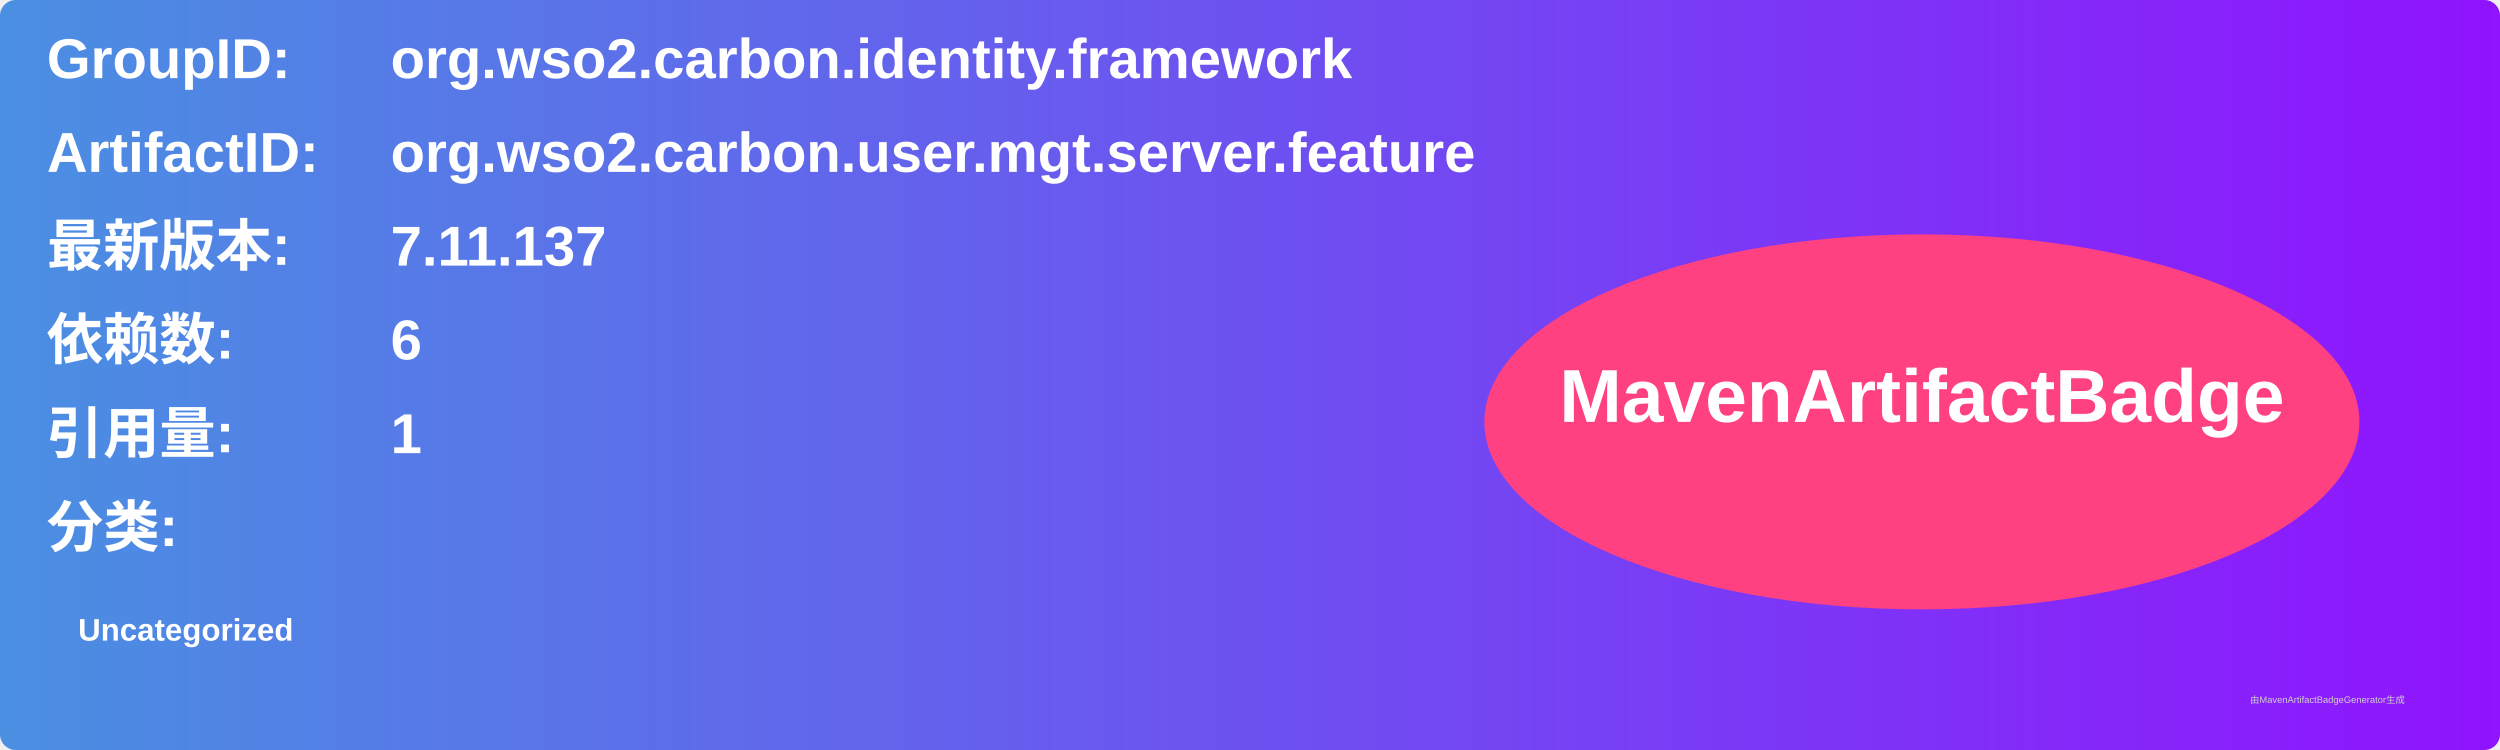
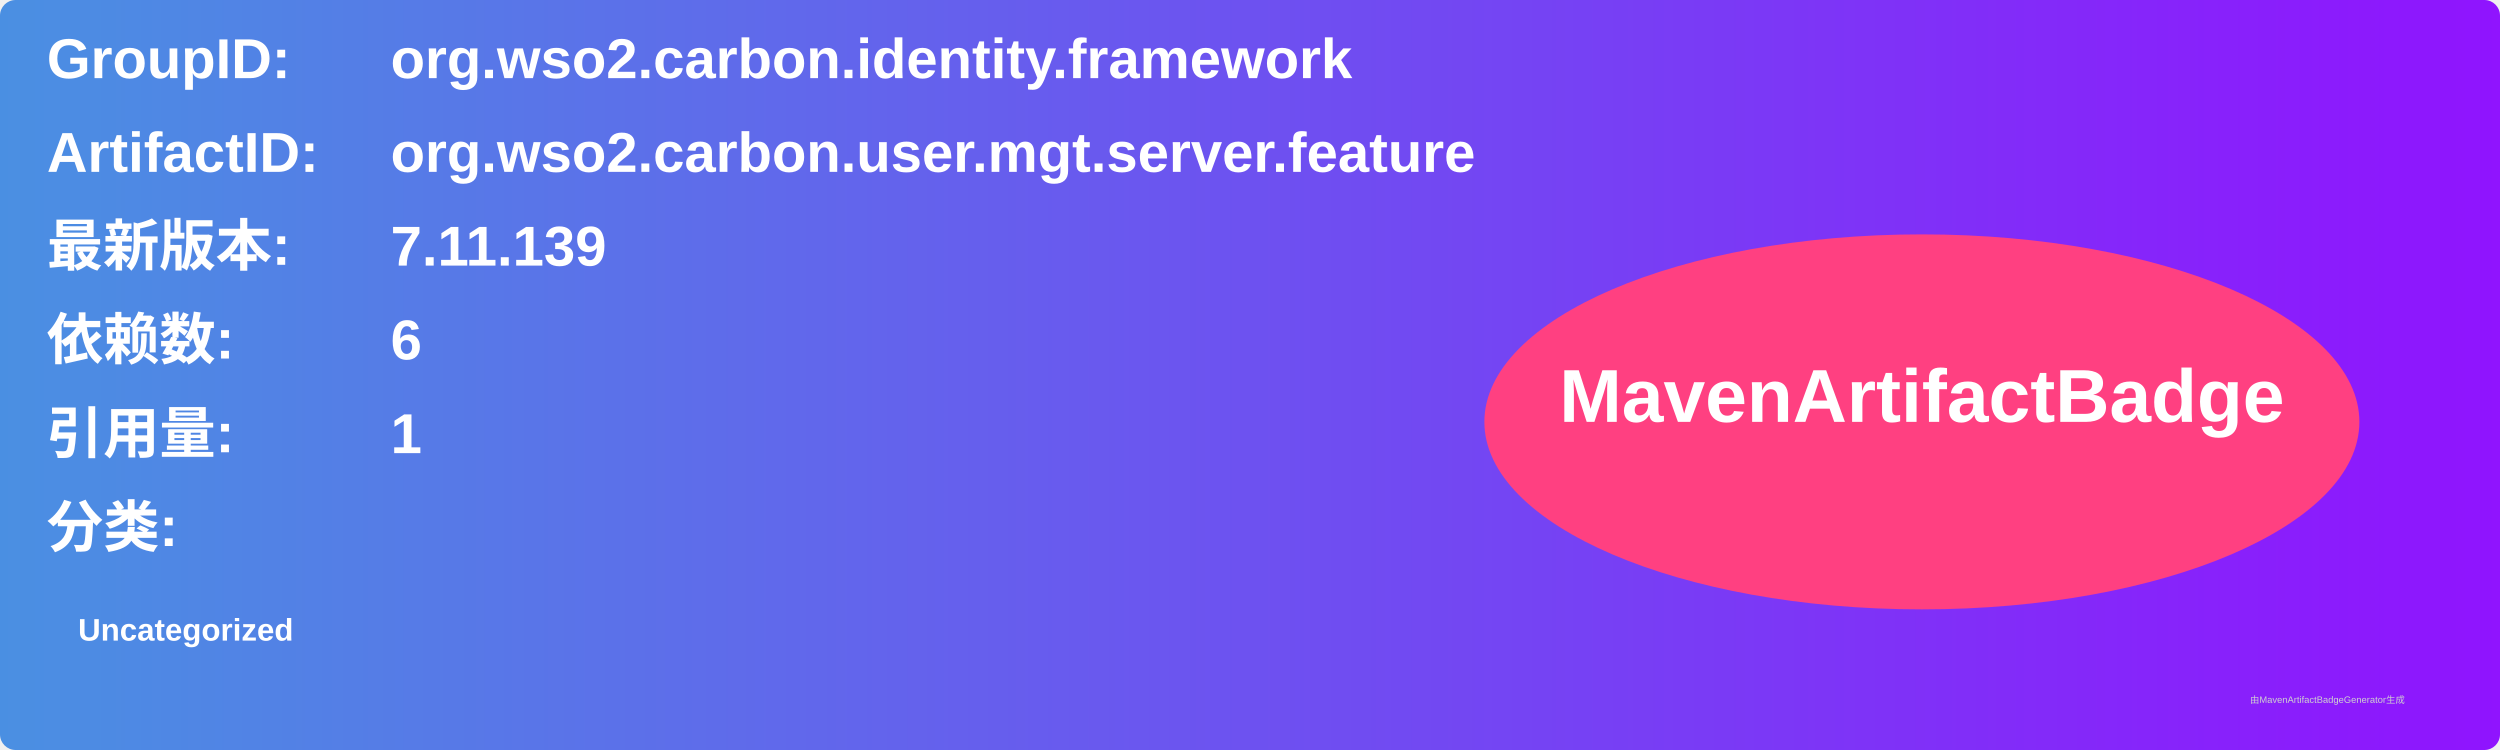
<svg xmlns="http://www.w3.org/2000/svg" width="800" height="240" viewBox="0 0 800 240">
  <linearGradient id="grad" x1="0%" y1="0%" x2="100%" y2="0%">
    <stop offset="0%" stop-color="#4a90e2" />
    <stop offset="100%" stop-color="#9013fe" />
  </linearGradient>
  <rect width="100%" height="100%" rx="5" ry="5" fill="url(#grad)" />
  <g transform="translate(15, 15)">
    <text x="0" y="10" font-family="Arial" font-size="18" fill="white" font-weight="bold" width="260">GroupID:</text>
    <text x="110" y="10" font-family="Arial" font-size="18" fill="white" font-weight="bold" width="460">org.wso2.carbon.identity.framework</text>
    <text x="0" y="40" font-family="Arial" font-size="18" fill="white" font-weight="bold" width="260">ArtifactID:</text>
    <text x="110" y="40" font-family="Arial" font-size="18" fill="white" font-weight="bold" width="460">org.wso2.carbon.user.mgt.server.feature</text>
    <text x="0" y="70" font-family="Arial" font-size="18" fill="white" font-weight="bold">最新版本:</text>
    <text x="110" y="70" font-family="Arial" font-size="18" fill="white" font-weight="bold">
-       <tspan font-weight="bold">7.11.137</tspan>
+       <tspan font-weight="bold">7.11.139</tspan>
    </text>
    <text x="0" y="100" font-family="Arial" font-size="18" fill="white" font-weight="bold">依赖数: </text>
    <text x="110" y="100" font-family="Arial" font-size="18" fill="white">
      <tspan font-weight="bold">6</tspan>
    </text>
    <text x="0" y="130" font-family="Arial" font-size="18" fill="white" font-weight="bold">引用量: </text>
    <text x="110" y="130" font-family="Arial" font-size="18" fill="white">
      <tspan font-weight="bold">1</tspan>
    </text>
    <text x="0" y="160" font-family="Arial" font-size="18" fill="white" font-weight="bold">分类:</text>
    <text x="10" y="190" font-family="Arial" font-size="10" fill="white">
      <tspan font-weight="bold">Uncategorized</tspan>
    </text>
    <ellipse cx="600" cy="120" rx="140" ry="60" fill="#ff4081" />
    <text x="600" y="120" text-anchor="middle" font-family="Arial" font-size="24" fill="white" font-weight="bold">MavenArtifactBadge</text>
  </g>
  <text x="720" y="225" font-family="Arial" font-size="3" fill="#d0d0d0">由MavenArtifactBadgeGenerator生成</text>
</svg>
